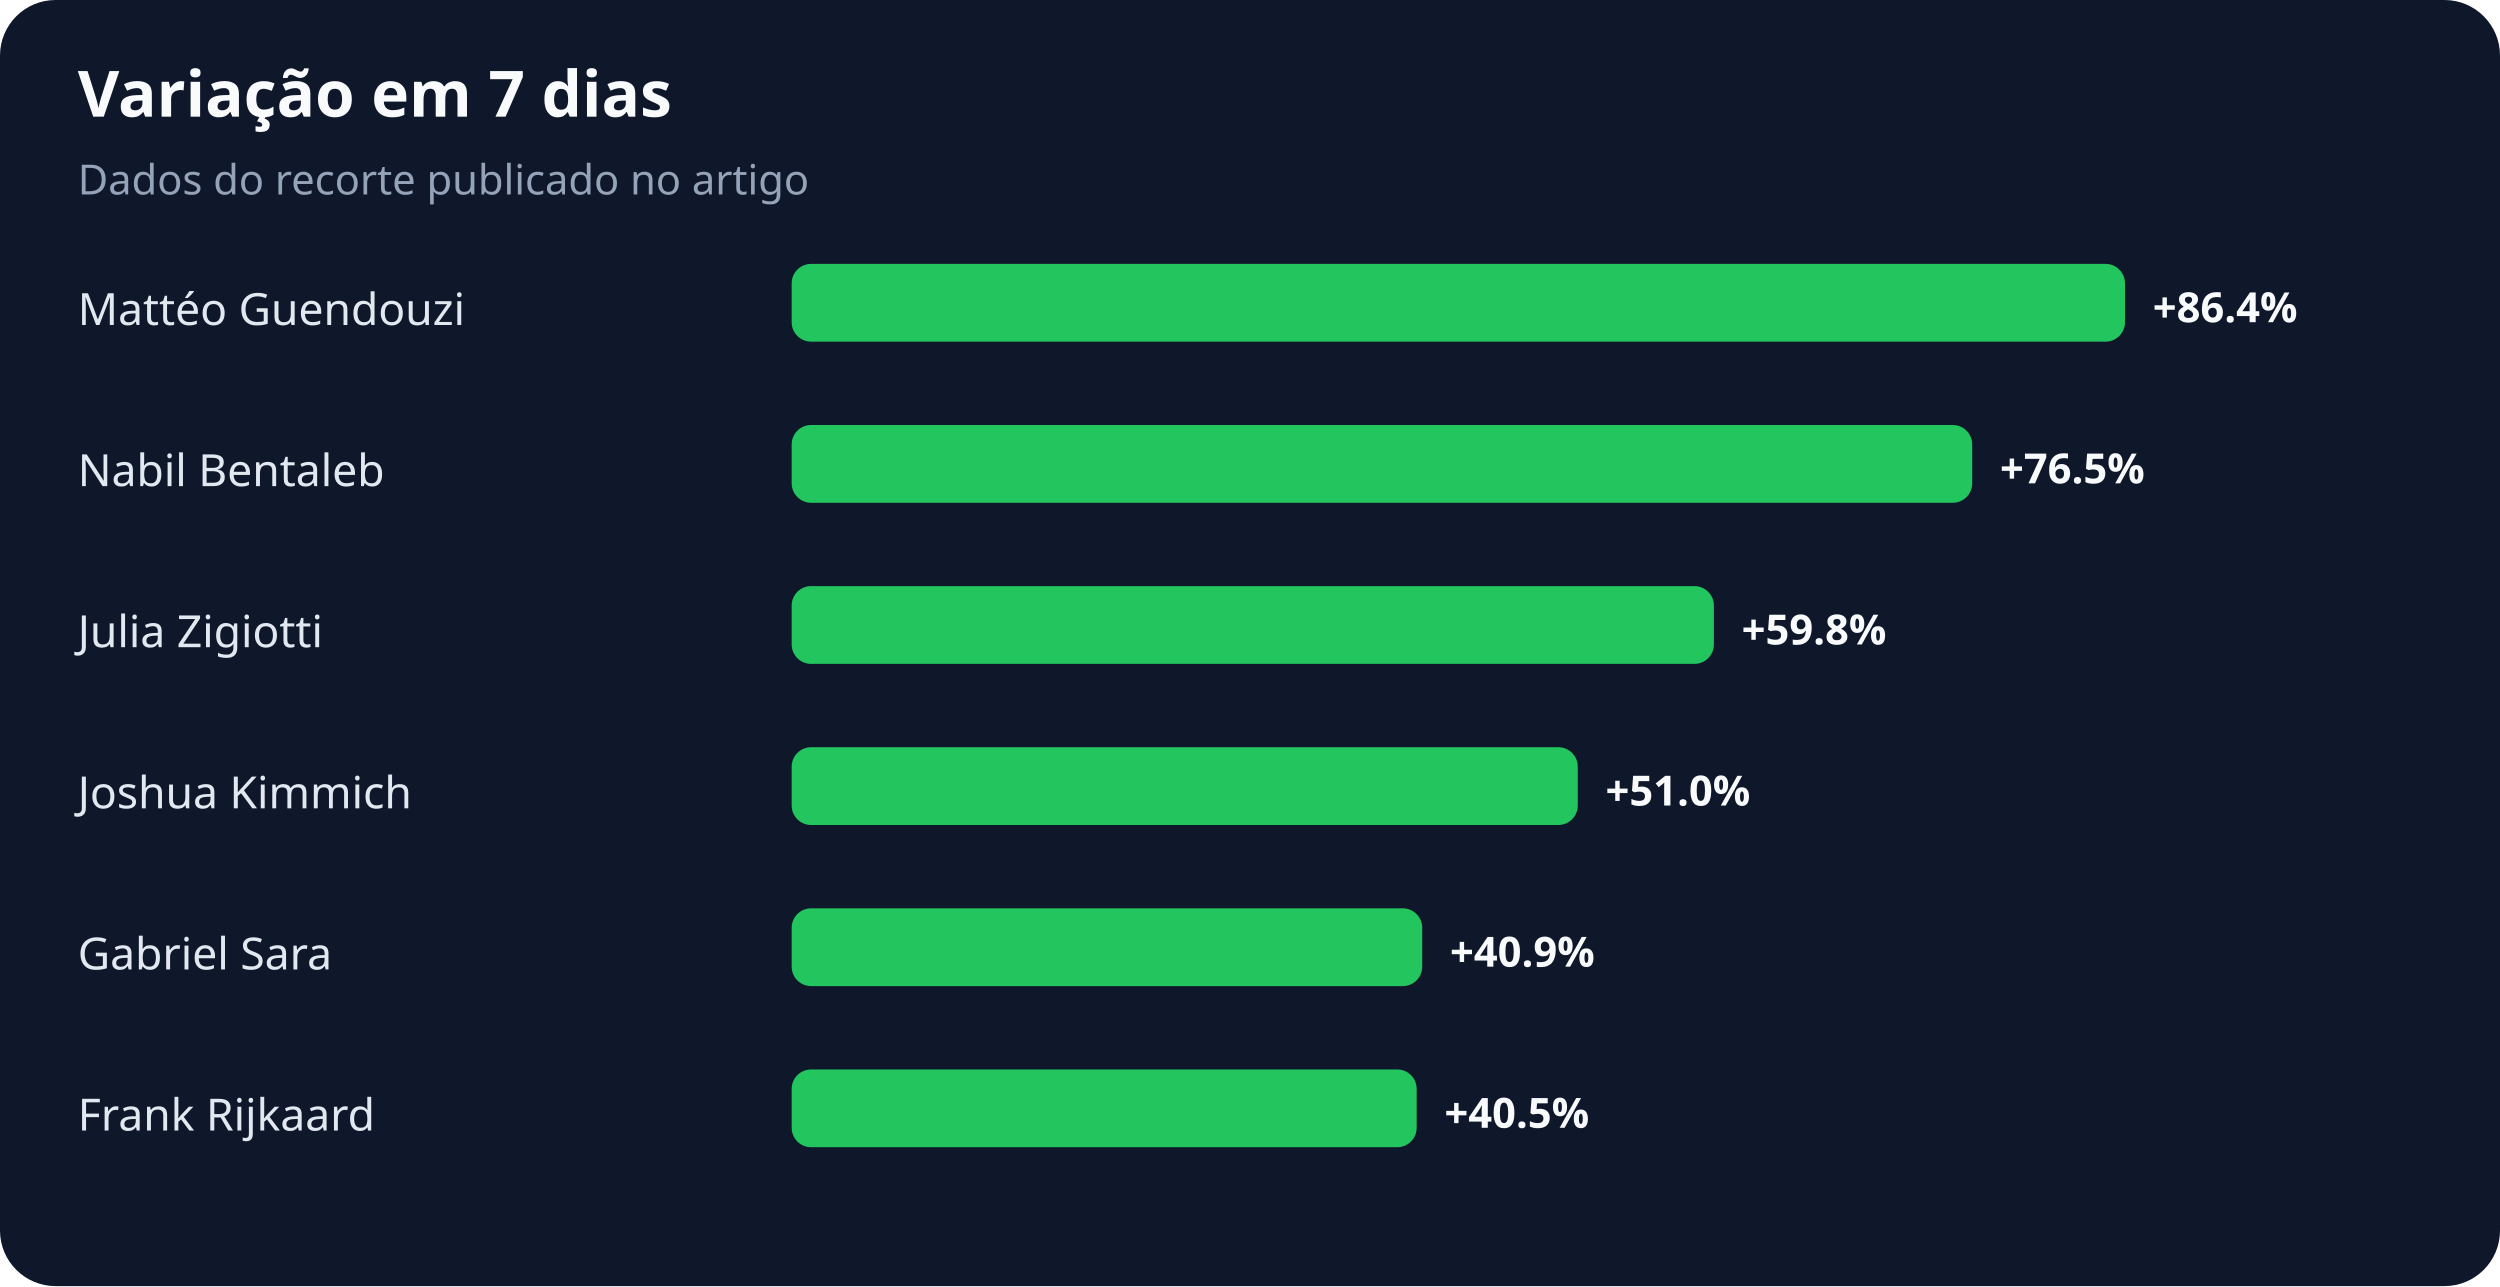
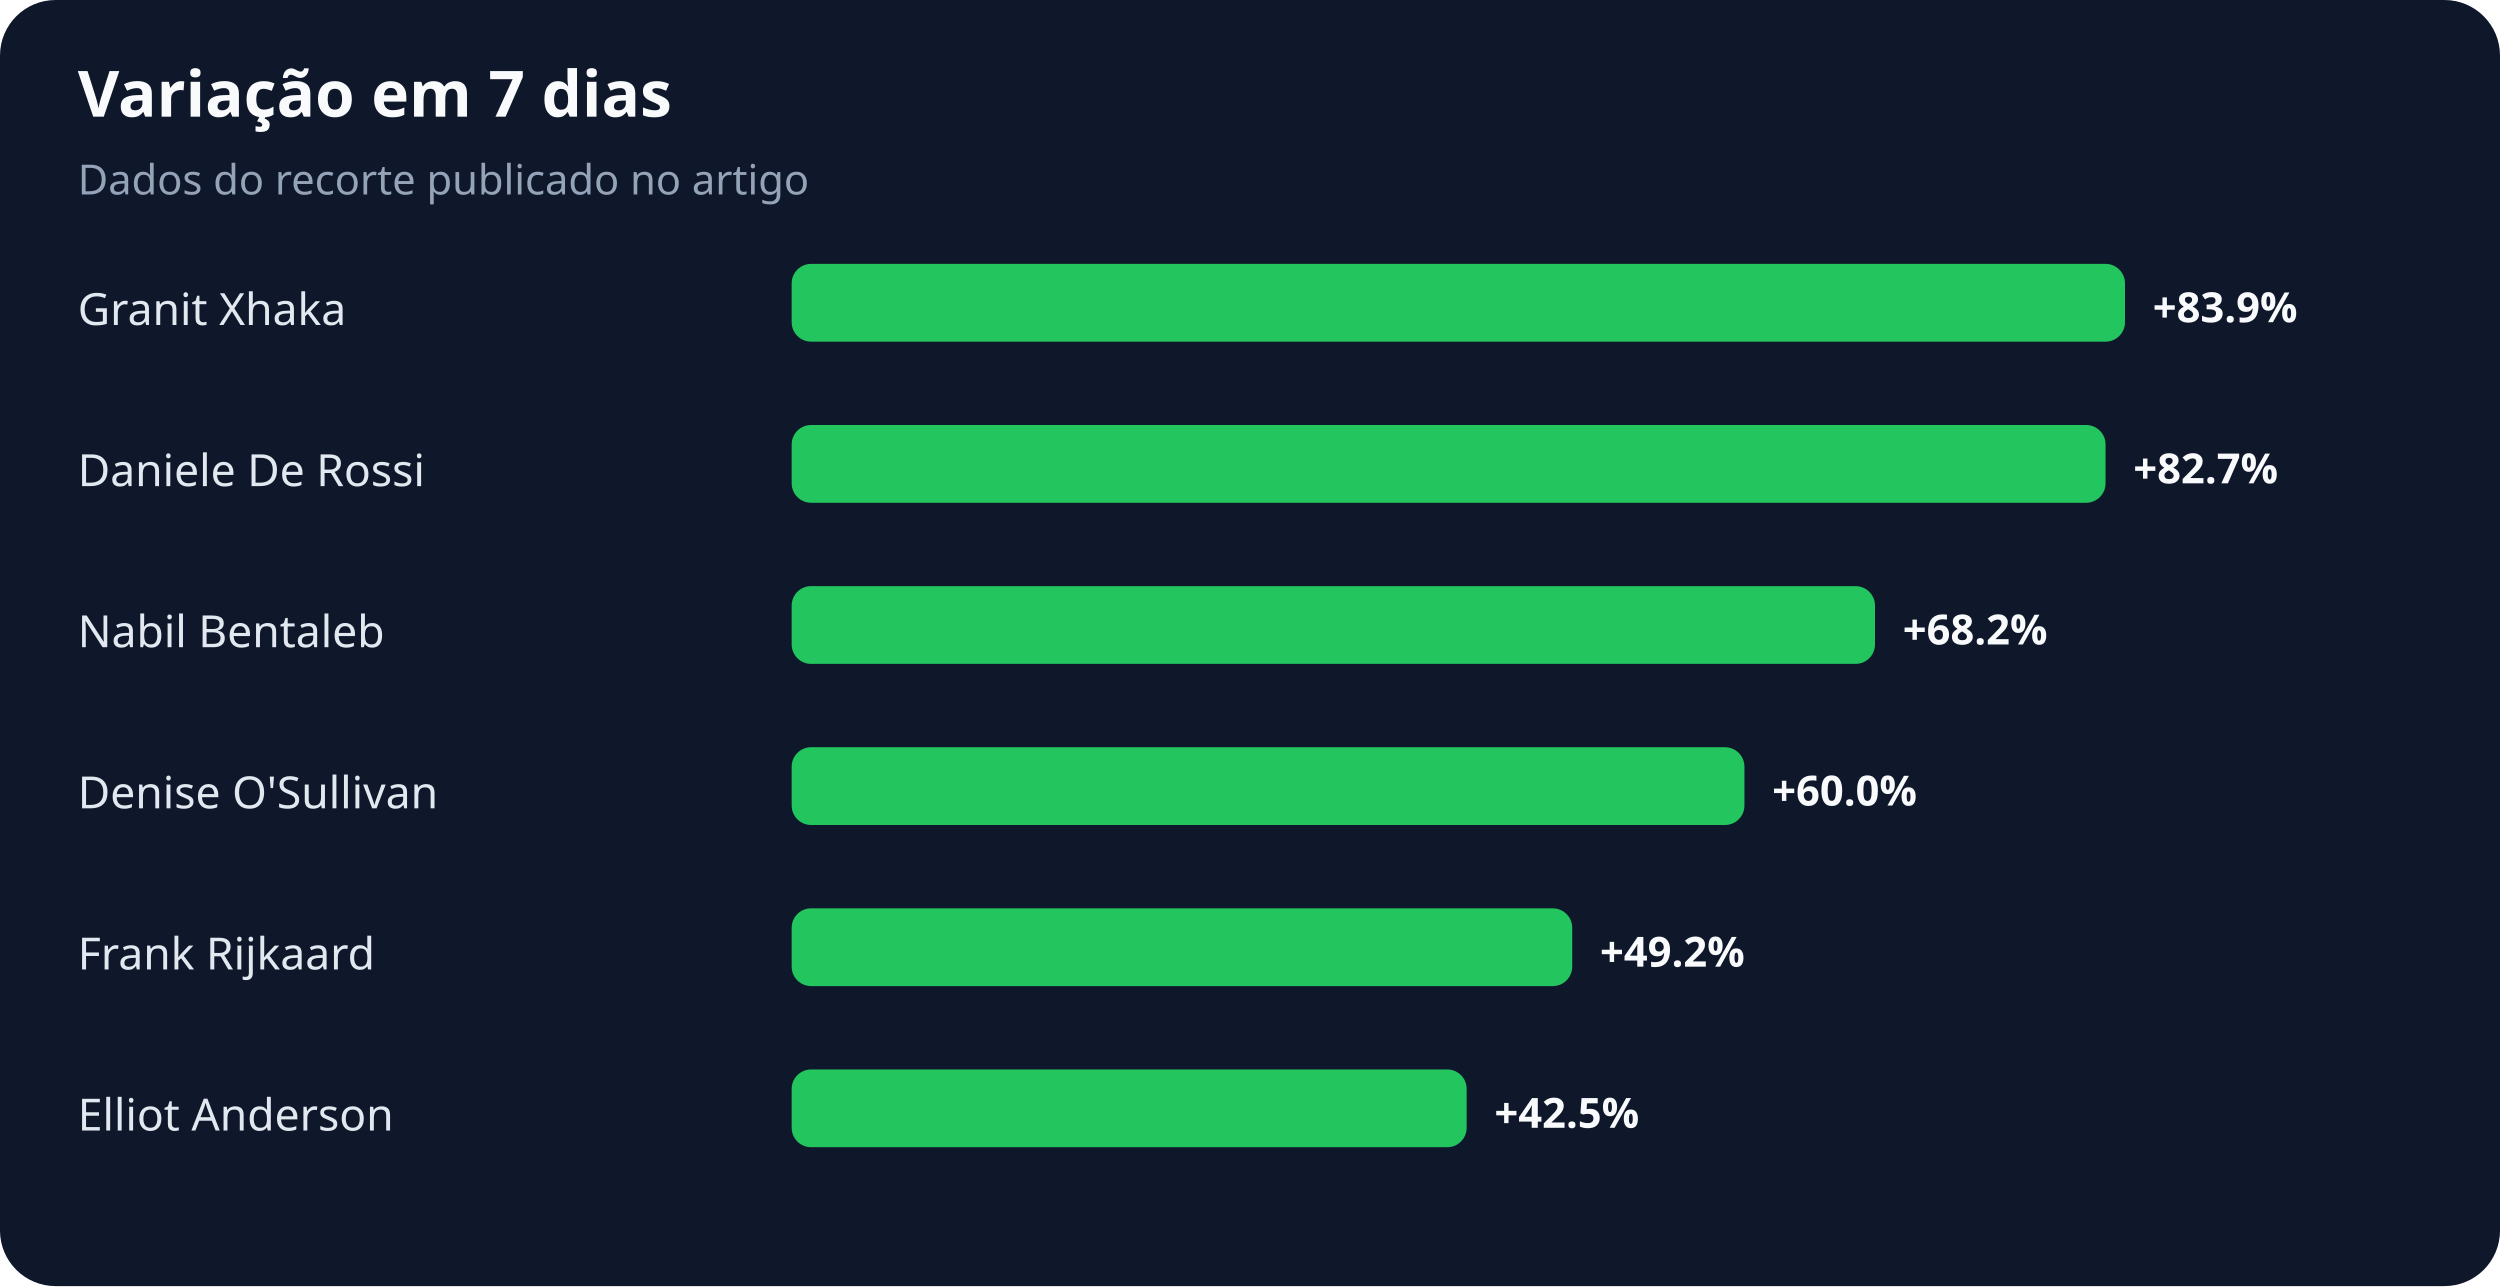
<svg xmlns="http://www.w3.org/2000/svg" width="900" height="463" viewBox="0 0 900 463" role="img" aria-labelledby="title desc">
  <rect width="100%" height="100%" rx="20" fill="#0f172a" />
  <text x="28" y="42" fill="#f8fafc" font-family="system-ui,sans-serif" font-size="23" font-weight="700">Variação em 7 dias</text>
  <text x="28" y="70" fill="#94a3b8" font-family="system-ui,sans-serif" font-size="15">Dados do recorte publicado no artigo</text>
-   <text x="28" y="117" fill="#e2e8f0" font-family="system-ui,sans-serif" font-size="16">Mattéo Guendouzi</text>
+   <text x="28" y="117" fill="#e2e8f0" font-family="system-ui,sans-serif" font-size="16">Granit Xhaka</text>
  <rect x="285" y="95" width="480" height="28" rx="7" fill="#22c55e" />
-   <text x="775" y="116" fill="#f8fafc" font-family="system-ui,sans-serif" font-size="15" font-weight="700">+86.4%</text>
-   <text x="28" y="175" fill="#e2e8f0" font-family="system-ui,sans-serif" font-size="16">Nabil Bentaleb</text>
-   <rect x="285" y="153" width="425" height="28" rx="7" fill="#22c55e" />
-   <text x="720" y="174" fill="#f8fafc" font-family="system-ui,sans-serif" font-size="15" font-weight="700">+76.5%</text>
-   <text x="28" y="233" fill="#e2e8f0" font-family="system-ui,sans-serif" font-size="16">Julia Zigiotti</text>
-   <rect x="285" y="211" width="332" height="28" rx="7" fill="#22c55e" />
-   <text x="627" y="232" fill="#f8fafc" font-family="system-ui,sans-serif" font-size="15" font-weight="700">+59.8%</text>
-   <text x="28" y="291" fill="#e2e8f0" font-family="system-ui,sans-serif" font-size="16">Joshua Kimmich</text>
-   <rect x="285" y="269" width="283" height="28" rx="7" fill="#22c55e" />
-   <text x="578" y="290" fill="#f8fafc" font-family="system-ui,sans-serif" font-size="15" font-weight="700">+51.0%</text>
-   <text x="28" y="349" fill="#e2e8f0" font-family="system-ui,sans-serif" font-size="16">Gabriel Sara</text>
-   <rect x="285" y="327" width="227" height="28" rx="7" fill="#22c55e" />
-   <text x="522" y="348" fill="#f8fafc" font-family="system-ui,sans-serif" font-size="15" font-weight="700">+40.9%</text>
-   <text x="28" y="407" fill="#e2e8f0" font-family="system-ui,sans-serif" font-size="16">Frank Rijkaard</text>
-   <rect x="285" y="385" width="225" height="28" rx="7" fill="#22c55e" />
-   <text x="520" y="406" fill="#f8fafc" font-family="system-ui,sans-serif" font-size="15" font-weight="700">+40.5%</text>
+   <text x="775" y="116" fill="#f8fafc" font-family="system-ui,sans-serif" font-size="15" font-weight="700">+83.9%</text>
+   <text x="28" y="175" fill="#e2e8f0" font-family="system-ui,sans-serif" font-size="16">Daniele De Rossi</text>
+   <rect x="285" y="153" width="473" height="28" rx="7" fill="#22c55e" />
+   <text x="768" y="174" fill="#f8fafc" font-family="system-ui,sans-serif" font-size="15" font-weight="700">+82.7%</text>
+   <text x="28" y="233" fill="#e2e8f0" font-family="system-ui,sans-serif" font-size="16">Nabil Bentaleb</text>
+   <rect x="285" y="211" width="390" height="28" rx="7" fill="#22c55e" />
+   <text x="685" y="232" fill="#f8fafc" font-family="system-ui,sans-serif" font-size="15" font-weight="700">+68.2%</text>
+   <text x="28" y="291" fill="#e2e8f0" font-family="system-ui,sans-serif" font-size="16">Denise O'Sullivan</text>
+   <rect x="285" y="269" width="343" height="28" rx="7" fill="#22c55e" />
+   <text x="638" y="290" fill="#f8fafc" font-family="system-ui,sans-serif" font-size="15" font-weight="700">+60.0%</text>
+   <text x="28" y="349" fill="#e2e8f0" font-family="system-ui,sans-serif" font-size="16">Frank Rijkaard</text>
+   <rect x="285" y="327" width="281" height="28" rx="7" fill="#22c55e" />
+   <text x="576" y="348" fill="#f8fafc" font-family="system-ui,sans-serif" font-size="15" font-weight="700">+49.2%</text>
+   <text x="28" y="407" fill="#e2e8f0" font-family="system-ui,sans-serif" font-size="16">Elliot Anderson</text>
+   <rect x="285" y="385" width="243" height="28" rx="7" fill="#22c55e" />
+   <text x="538" y="406" fill="#f8fafc" font-family="system-ui,sans-serif" font-size="15" font-weight="700">+42.5%</text>
</svg>
